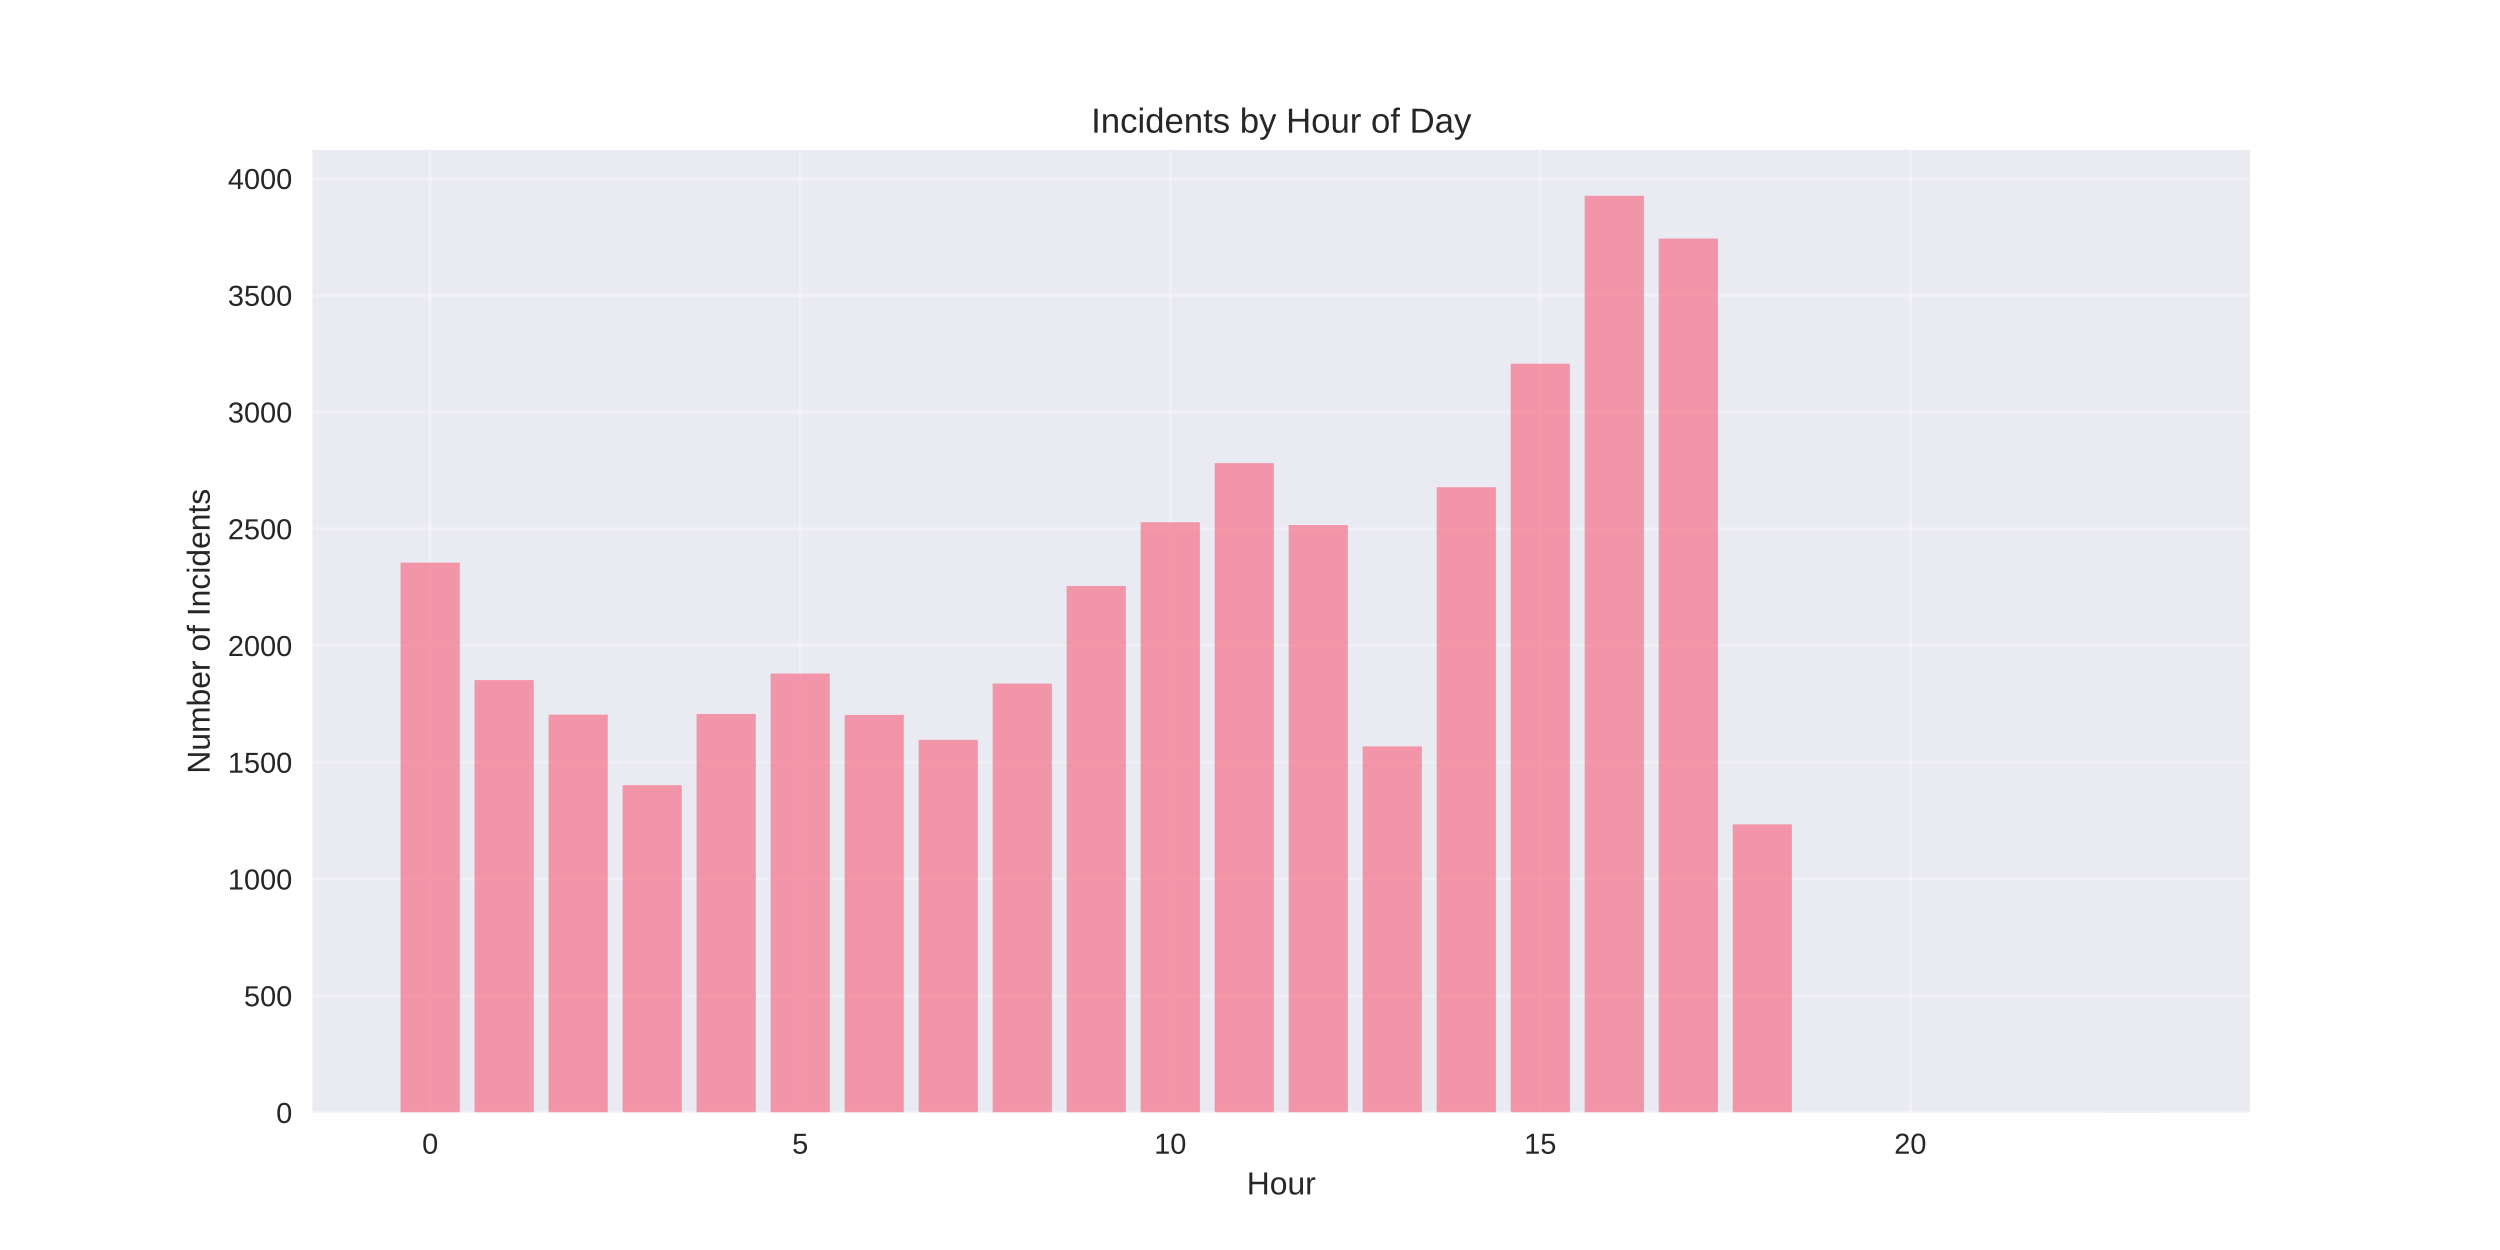
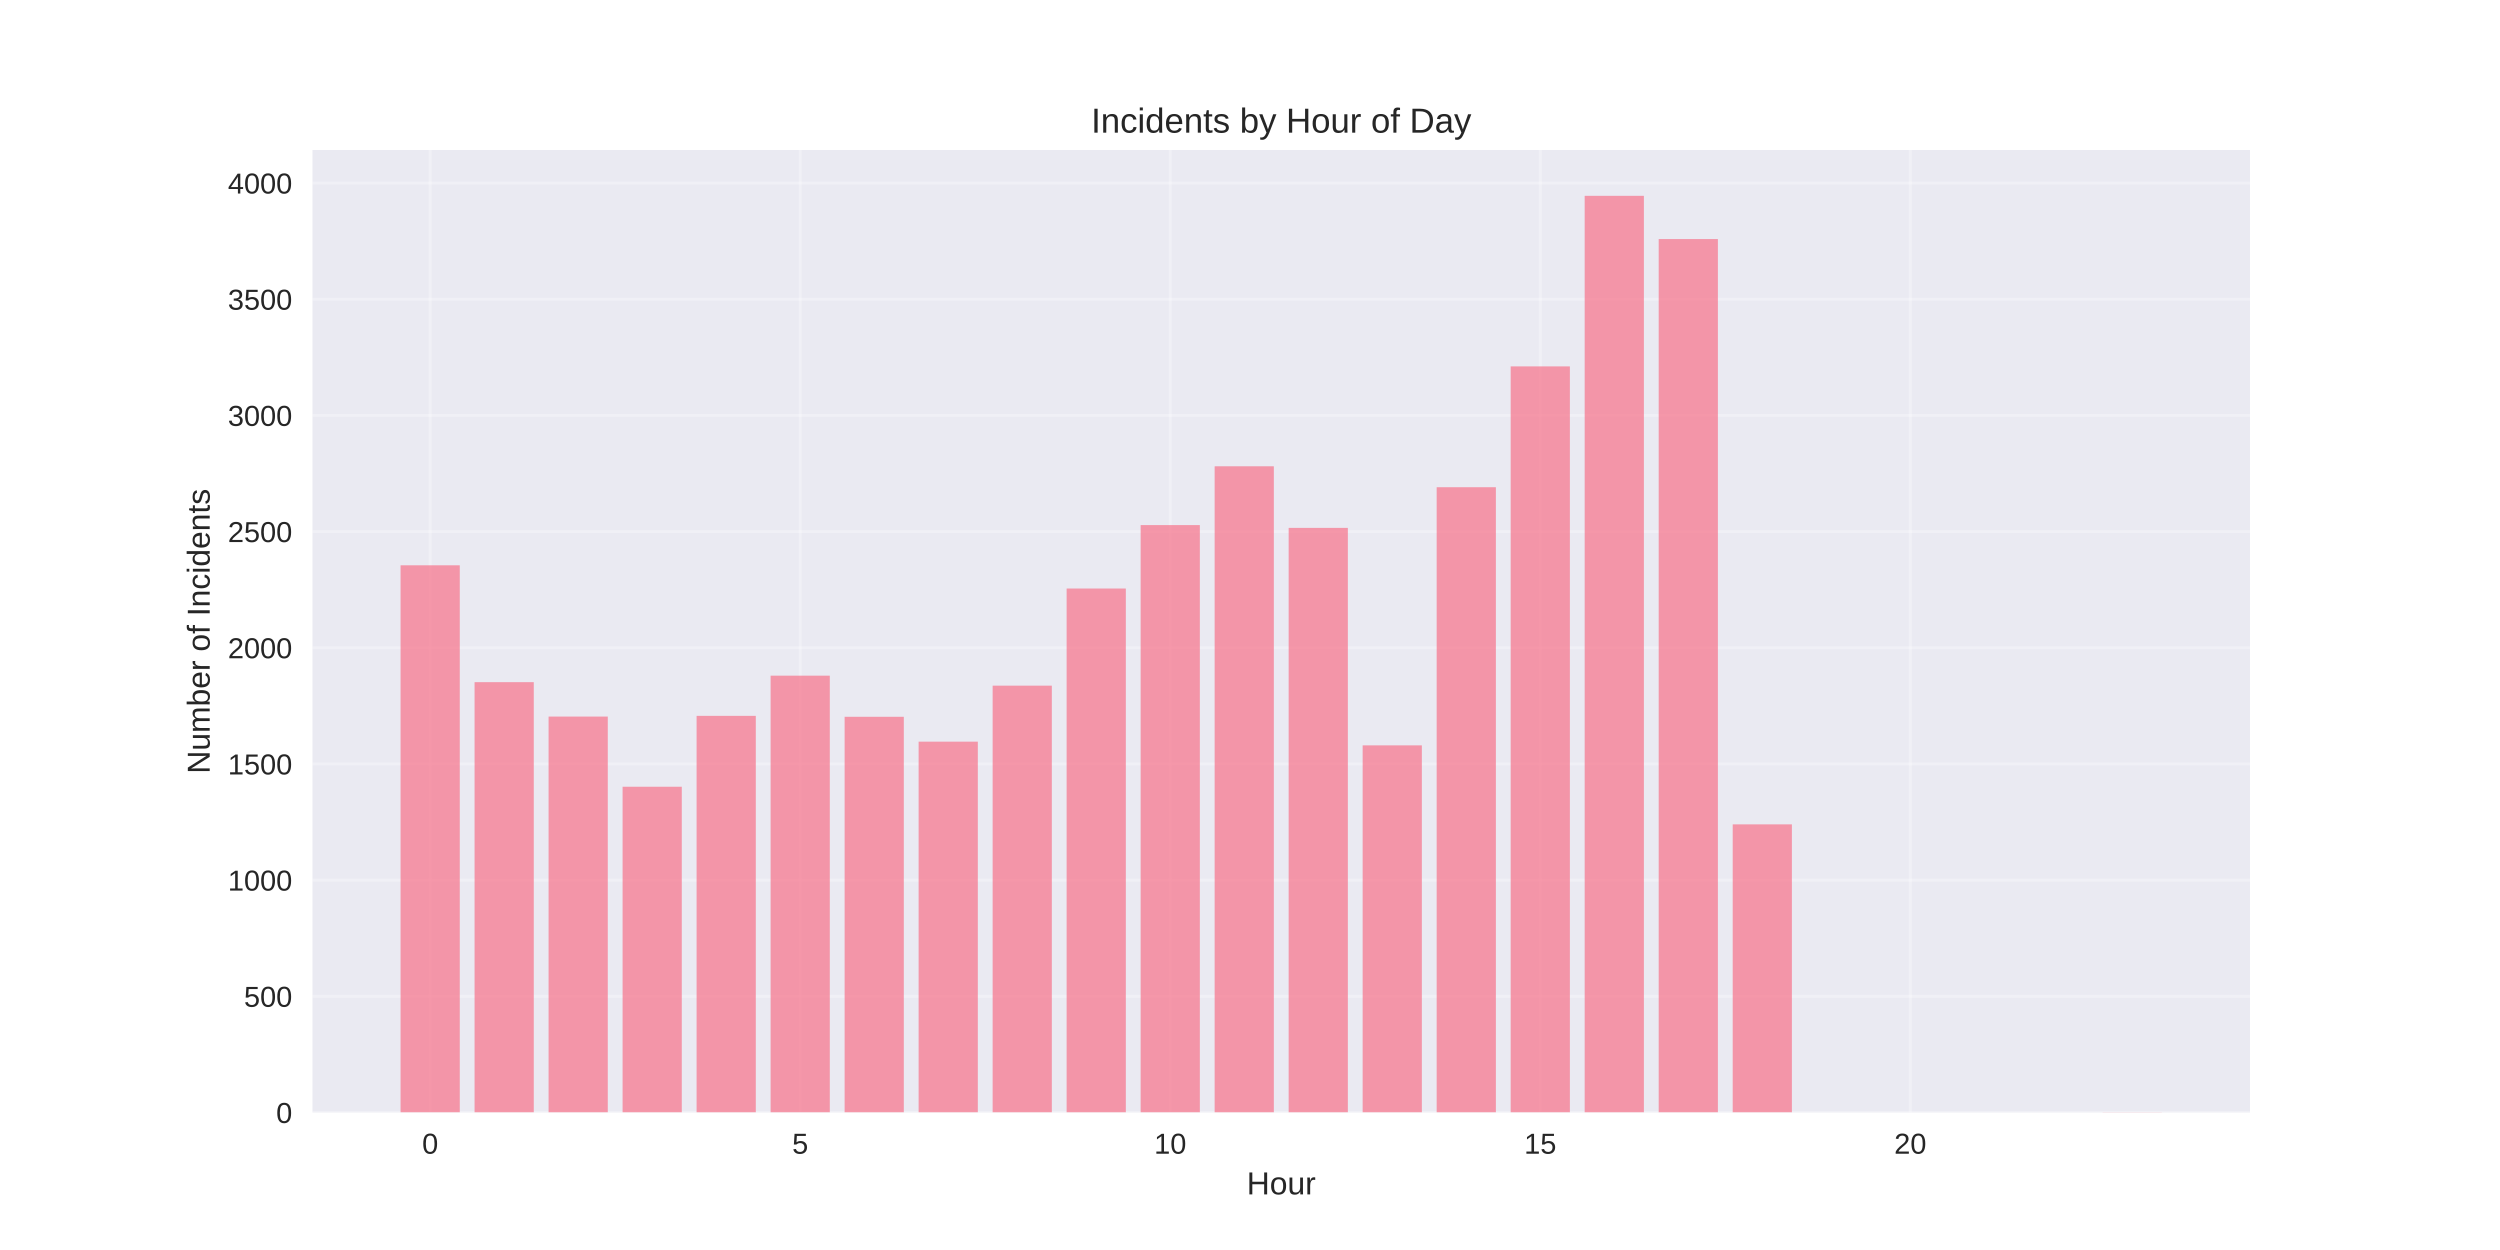
<svg xmlns="http://www.w3.org/2000/svg" width="864pt" height="432pt" viewBox="0 0 864 432" version="1.1">
  <defs>
    <style type="text/css">*{stroke-linejoin: round; stroke-linecap: butt}</style>
  </defs>
  <g id="figure_1">
    <g id="patch_1">
      <path d="M 0 432  L 864 432  L 864 0  L 0 0  z " style="fill: #ffffff" />
    </g>
    <g id="axes_1">
      <g id="patch_2">
        <path d="M 108 384.48  L 777.6 384.48  L 777.6 51.84  L 108 51.84  z " style="fill: #eaeaf2" />
      </g>
      <g id="matplotlib.axis_1">
        <g id="xtick_1">
          <g id="line2d_1">
-             <path d="M 148.667 384.48  L 148.667 51.84  " clip-path="url(#pf597cfd7b0)" style="fill: none; stroke: #ffffff; stroke-opacity: 0.3; stroke-linecap: round" />
+             <path d="M 148.667 384.48  L 148.667 51.84  " clip-path="url(#pc44c8b1926)" style="fill: none; stroke: #ffffff; stroke-opacity: 0.3; stroke-linecap: round" />
          </g>
          <g id="line2d_2" />
          <g id="text_1">
            <text style="fill: #262626; font: 10px 'Arial', 'Liberation Sans', 'DejaVu Sans', 'Bitstream Vera Sans', sans-serif; text-anchor: middle" x="148.667" y="398.727" transform="rotate(-0 148.6671 398.7269)">0</text>
          </g>
        </g>
        <g id="xtick_2">
          <g id="line2d_3">
-             <path d="M 276.551 384.48  L 276.551 51.84  " clip-path="url(#pf597cfd7b0)" style="fill: none; stroke: #ffffff; stroke-opacity: 0.3; stroke-linecap: round" />
+             <path d="M 276.551 384.48  L 276.551 51.84  " clip-path="url(#pc44c8b1926)" style="fill: none; stroke: #ffffff; stroke-opacity: 0.3; stroke-linecap: round" />
          </g>
          <g id="line2d_4" />
          <g id="text_2">
            <text style="fill: #262626; font: 10px 'Arial', 'Liberation Sans', 'DejaVu Sans', 'Bitstream Vera Sans', sans-serif; text-anchor: middle" x="276.551" y="398.727" transform="rotate(-0 276.551 398.7269)">5</text>
          </g>
        </g>
        <g id="xtick_3">
          <g id="line2d_5">
-             <path d="M 404.435 384.48  L 404.435 51.84  " clip-path="url(#pf597cfd7b0)" style="fill: none; stroke: #ffffff; stroke-opacity: 0.3; stroke-linecap: round" />
+             <path d="M 404.435 384.48  L 404.435 51.84  " clip-path="url(#pc44c8b1926)" style="fill: none; stroke: #ffffff; stroke-opacity: 0.3; stroke-linecap: round" />
          </g>
          <g id="line2d_6" />
          <g id="text_3">
            <text style="fill: #262626; font: 10px 'Arial', 'Liberation Sans', 'DejaVu Sans', 'Bitstream Vera Sans', sans-serif; text-anchor: middle" x="404.435" y="398.727" transform="rotate(-0 404.4348 398.7269)">10</text>
          </g>
        </g>
        <g id="xtick_4">
          <g id="line2d_7">
-             <path d="M 532.319 384.48  L 532.319 51.84  " clip-path="url(#pf597cfd7b0)" style="fill: none; stroke: #ffffff; stroke-opacity: 0.3; stroke-linecap: round" />
+             <path d="M 532.319 384.48  L 532.319 51.84  " clip-path="url(#pc44c8b1926)" style="fill: none; stroke: #ffffff; stroke-opacity: 0.3; stroke-linecap: round" />
          </g>
          <g id="line2d_8" />
          <g id="text_4">
            <text style="fill: #262626; font: 10px 'Arial', 'Liberation Sans', 'DejaVu Sans', 'Bitstream Vera Sans', sans-serif; text-anchor: middle" x="532.319" y="398.727" transform="rotate(-0 532.3187 398.7269)">15</text>
          </g>
        </g>
        <g id="xtick_5">
          <g id="line2d_9">
-             <path d="M 660.203 384.48  L 660.203 51.84  " clip-path="url(#pf597cfd7b0)" style="fill: none; stroke: #ffffff; stroke-opacity: 0.3; stroke-linecap: round" />
+             <path d="M 660.203 384.48  L 660.203 51.84  " clip-path="url(#pc44c8b1926)" style="fill: none; stroke: #ffffff; stroke-opacity: 0.3; stroke-linecap: round" />
          </g>
          <g id="line2d_10" />
          <g id="text_5">
            <text style="fill: #262626; font: 10px 'Arial', 'Liberation Sans', 'DejaVu Sans', 'Bitstream Vera Sans', sans-serif; text-anchor: middle" x="660.203" y="398.727" transform="rotate(-0 660.2026 398.7269)">20</text>
          </g>
        </g>
        <g id="text_6">
          <text style="fill: #262626; font: 11px 'Arial', 'Liberation Sans', 'DejaVu Sans', 'Bitstream Vera Sans', sans-serif; text-anchor: middle" x="442.8" y="412.773" transform="rotate(-0 442.8 412.7734)">Hour</text>
        </g>
      </g>
      <g id="matplotlib.axis_2">
        <g id="ytick_1">
          <g id="line2d_11">
-             <path d="M 108 384.48  L 777.6 384.48  " clip-path="url(#pf597cfd7b0)" style="fill: none; stroke: #ffffff; stroke-opacity: 0.3; stroke-linecap: round" />
+             <path d="M 108 384.48  L 777.6 384.48  " clip-path="url(#pc44c8b1926)" style="fill: none; stroke: #ffffff; stroke-opacity: 0.3; stroke-linecap: round" />
          </g>
          <g id="line2d_12" />
          <g id="text_7">
            <text style="fill: #262626; font: 10px 'Arial', 'Liberation Sans', 'DejaVu Sans', 'Bitstream Vera Sans', sans-serif; text-anchor: end" x="101" y="388.103" transform="rotate(-0 101 388.1034)">0</text>
          </g>
        </g>
        <g id="ytick_2">
          <g id="line2d_13">
-             <path d="M 108 344.134  L 777.6 344.134  " clip-path="url(#pf597cfd7b0)" style="fill: none; stroke: #ffffff; stroke-opacity: 0.3; stroke-linecap: round" />
+             <path d="M 108 344.328  L 777.6 344.328  " clip-path="url(#pc44c8b1926)" style="fill: none; stroke: #ffffff; stroke-opacity: 0.3; stroke-linecap: round" />
          </g>
          <g id="line2d_14" />
          <g id="text_8">
-             <text style="fill: #262626; font: 10px 'Arial', 'Liberation Sans', 'DejaVu Sans', 'Bitstream Vera Sans', sans-serif; text-anchor: end" x="101" y="347.757" transform="rotate(-0 101 347.757)">500</text>
+             <text style="fill: #262626; font: 10px 'Arial', 'Liberation Sans', 'DejaVu Sans', 'Bitstream Vera Sans', sans-serif; text-anchor: end" x="101" y="347.951" transform="rotate(-0 101 347.9513)">500</text>
          </g>
        </g>
        <g id="ytick_3">
          <g id="line2d_15">
-             <path d="M 108 303.787  L 777.6 303.787  " clip-path="url(#pf597cfd7b0)" style="fill: none; stroke: #ffffff; stroke-opacity: 0.3; stroke-linecap: round" />
+             <path d="M 108 304.176  L 777.6 304.176  " clip-path="url(#pc44c8b1926)" style="fill: none; stroke: #ffffff; stroke-opacity: 0.3; stroke-linecap: round" />
          </g>
          <g id="line2d_16" />
          <g id="text_9">
-             <text style="fill: #262626; font: 10px 'Arial', 'Liberation Sans', 'DejaVu Sans', 'Bitstream Vera Sans', sans-serif; text-anchor: end" x="101" y="307.411" transform="rotate(-0 101 307.4106)">1000</text>
+             <text style="fill: #262626; font: 10px 'Arial', 'Liberation Sans', 'DejaVu Sans', 'Bitstream Vera Sans', sans-serif; text-anchor: end" x="101" y="307.799" transform="rotate(-0 101 307.7993)">1000</text>
          </g>
        </g>
        <g id="ytick_4">
          <g id="line2d_17">
-             <path d="M 108 263.441  L 777.6 263.441  " clip-path="url(#pf597cfd7b0)" style="fill: none; stroke: #ffffff; stroke-opacity: 0.3; stroke-linecap: round" />
+             <path d="M 108 264.024  L 777.6 264.024  " clip-path="url(#pc44c8b1926)" style="fill: none; stroke: #ffffff; stroke-opacity: 0.3; stroke-linecap: round" />
          </g>
          <g id="line2d_18" />
          <g id="text_10">
-             <text style="fill: #262626; font: 10px 'Arial', 'Liberation Sans', 'DejaVu Sans', 'Bitstream Vera Sans', sans-serif; text-anchor: end" x="101" y="267.064" transform="rotate(-0 101 267.0642)">1500</text>
+             <text style="fill: #262626; font: 10px 'Arial', 'Liberation Sans', 'DejaVu Sans', 'Bitstream Vera Sans', sans-serif; text-anchor: end" x="101" y="267.647" transform="rotate(-0 101 267.6472)">1500</text>
          </g>
        </g>
        <g id="ytick_5">
          <g id="line2d_19">
-             <path d="M 108 223.094  L 777.6 223.094  " clip-path="url(#pf597cfd7b0)" style="fill: none; stroke: #ffffff; stroke-opacity: 0.3; stroke-linecap: round" />
+             <path d="M 108 223.872  L 777.6 223.872  " clip-path="url(#pc44c8b1926)" style="fill: none; stroke: #ffffff; stroke-opacity: 0.3; stroke-linecap: round" />
          </g>
          <g id="line2d_20" />
          <g id="text_11">
-             <text style="fill: #262626; font: 10px 'Arial', 'Liberation Sans', 'DejaVu Sans', 'Bitstream Vera Sans', sans-serif; text-anchor: end" x="101" y="226.718" transform="rotate(-0 101 226.7178)">2000</text>
+             <text style="fill: #262626; font: 10px 'Arial', 'Liberation Sans', 'DejaVu Sans', 'Bitstream Vera Sans', sans-serif; text-anchor: end" x="101" y="227.495" transform="rotate(-0 101 227.4951)">2000</text>
          </g>
        </g>
        <g id="ytick_6">
          <g id="line2d_21">
-             <path d="M 108 182.748  L 777.6 182.748  " clip-path="url(#pf597cfd7b0)" style="fill: none; stroke: #ffffff; stroke-opacity: 0.3; stroke-linecap: round" />
+             <path d="M 108 183.72  L 777.6 183.72  " clip-path="url(#pc44c8b1926)" style="fill: none; stroke: #ffffff; stroke-opacity: 0.3; stroke-linecap: round" />
          </g>
          <g id="line2d_22" />
          <g id="text_12">
-             <text style="fill: #262626; font: 10px 'Arial', 'Liberation Sans', 'DejaVu Sans', 'Bitstream Vera Sans', sans-serif; text-anchor: end" x="101" y="186.371" transform="rotate(-0 101 186.3714)">2500</text>
+             <text style="fill: #262626; font: 10px 'Arial', 'Liberation Sans', 'DejaVu Sans', 'Bitstream Vera Sans', sans-serif; text-anchor: end" x="101" y="187.343" transform="rotate(-0 101 187.343)">2500</text>
          </g>
        </g>
        <g id="ytick_7">
          <g id="line2d_23">
-             <path d="M 108 142.402  L 777.6 142.402  " clip-path="url(#pf597cfd7b0)" style="fill: none; stroke: #ffffff; stroke-opacity: 0.3; stroke-linecap: round" />
+             <path d="M 108 143.567  L 777.6 143.567  " clip-path="url(#pc44c8b1926)" style="fill: none; stroke: #ffffff; stroke-opacity: 0.3; stroke-linecap: round" />
          </g>
          <g id="line2d_24" />
          <g id="text_13">
-             <text style="fill: #262626; font: 10px 'Arial', 'Liberation Sans', 'DejaVu Sans', 'Bitstream Vera Sans', sans-serif; text-anchor: end" x="101" y="146.025" transform="rotate(-0 101 146.025)">3000</text>
+             <text style="fill: #262626; font: 10px 'Arial', 'Liberation Sans', 'DejaVu Sans', 'Bitstream Vera Sans', sans-serif; text-anchor: end" x="101" y="147.191" transform="rotate(-0 101 147.1909)">3000</text>
          </g>
        </g>
        <g id="ytick_8">
          <g id="line2d_25">
-             <path d="M 108 102.055  L 777.6 102.055  " clip-path="url(#pf597cfd7b0)" style="fill: none; stroke: #ffffff; stroke-opacity: 0.3; stroke-linecap: round" />
+             <path d="M 108 103.415  L 777.6 103.415  " clip-path="url(#pc44c8b1926)" style="fill: none; stroke: #ffffff; stroke-opacity: 0.3; stroke-linecap: round" />
          </g>
          <g id="line2d_26" />
          <g id="text_14">
-             <text style="fill: #262626; font: 10px 'Arial', 'Liberation Sans', 'DejaVu Sans', 'Bitstream Vera Sans', sans-serif; text-anchor: end" x="101" y="105.679" transform="rotate(-0 101 105.6786)">3500</text>
+             <text style="fill: #262626; font: 10px 'Arial', 'Liberation Sans', 'DejaVu Sans', 'Bitstream Vera Sans', sans-serif; text-anchor: end" x="101" y="107.039" transform="rotate(-0 101 107.0388)">3500</text>
          </g>
        </g>
        <g id="ytick_9">
          <g id="line2d_27">
-             <path d="M 108 61.709  L 777.6 61.709  " clip-path="url(#pf597cfd7b0)" style="fill: none; stroke: #ffffff; stroke-opacity: 0.3; stroke-linecap: round" />
+             <path d="M 108 63.263  L 777.6 63.263  " clip-path="url(#pc44c8b1926)" style="fill: none; stroke: #ffffff; stroke-opacity: 0.3; stroke-linecap: round" />
          </g>
          <g id="line2d_28" />
          <g id="text_15">
-             <text style="fill: #262626; font: 10px 'Arial', 'Liberation Sans', 'DejaVu Sans', 'Bitstream Vera Sans', sans-serif; text-anchor: end" x="101" y="65.332" transform="rotate(-0 101 65.33217)">4000</text>
+             <text style="fill: #262626; font: 10px 'Arial', 'Liberation Sans', 'DejaVu Sans', 'Bitstream Vera Sans', sans-serif; text-anchor: end" x="101" y="66.887" transform="rotate(-0 101 66.88671)">4000</text>
          </g>
        </g>
        <g id="text_16">
          <text style="fill: #262626; font: 11px 'Arial', 'Liberation Sans', 'DejaVu Sans', 'Bitstream Vera Sans', sans-serif; text-anchor: middle" x="72.474" y="218.16" transform="rotate(-90 72.47375 218.16)">Number of Incidents</text>
        </g>
      </g>
      <g id="patch_3">
-         <path d="M 138.436 384.48  L 158.898 384.48  L 158.898 194.448  L 138.436 194.448  z " clip-path="url(#pf597cfd7b0)" style="fill: #f77189; opacity: 0.7" />
+         <path d="M 138.436 384.48  L 158.898 384.48  L 158.898 195.364  L 138.436 195.364  z " clip-path="url(#pc44c8b1926)" style="fill: #f77189; opacity: 0.7" />
      </g>
      <g id="patch_4">
-         <path d="M 164.013 384.48  L 184.475 384.48  L 184.475 235.037  L 164.013 235.037  z " clip-path="url(#pf597cfd7b0)" style="fill: #f77189; opacity: 0.7" />
+         <path d="M 164.013 384.48  L 184.475 384.48  L 184.475 235.757  L 164.013 235.757  z " clip-path="url(#pc44c8b1926)" style="fill: #f77189; opacity: 0.7" />
      </g>
      <g id="patch_5">
-         <path d="M 189.59 384.48  L 210.051 384.48  L 210.051 246.979  L 189.59 246.979  z " clip-path="url(#pf597cfd7b0)" style="fill: #f77189; opacity: 0.7" />
+         <path d="M 189.59 384.48  L 210.051 384.48  L 210.051 247.642  L 189.59 247.642  z " clip-path="url(#pc44c8b1926)" style="fill: #f77189; opacity: 0.7" />
      </g>
      <g id="patch_6">
-         <path d="M 215.167 384.48  L 235.628 384.48  L 235.628 271.349  L 215.167 271.349  z " clip-path="url(#pf597cfd7b0)" style="fill: #f77189; opacity: 0.7" />
+         <path d="M 215.167 384.48  L 235.628 384.48  L 235.628 271.894  L 215.167 271.894  z " clip-path="url(#pc44c8b1926)" style="fill: #f77189; opacity: 0.7" />
      </g>
      <g id="patch_7">
-         <path d="M 240.743 384.48  L 261.205 384.48  L 261.205 246.737  L 240.743 246.737  z " clip-path="url(#pf597cfd7b0)" style="fill: #f77189; opacity: 0.7" />
+         <path d="M 240.743 384.48  L 261.205 384.48  L 261.205 247.401  L 240.743 247.401  z " clip-path="url(#pc44c8b1926)" style="fill: #f77189; opacity: 0.7" />
      </g>
      <g id="patch_8">
-         <path d="M 266.32 384.48  L 286.782 384.48  L 286.782 232.778  L 266.32 232.778  z " clip-path="url(#pf597cfd7b0)" style="fill: #f77189; opacity: 0.7" />
+         <path d="M 266.32 384.48  L 286.782 384.48  L 286.782 233.508  L 266.32 233.508  z " clip-path="url(#pc44c8b1926)" style="fill: #f77189; opacity: 0.7" />
      </g>
      <g id="patch_9">
-         <path d="M 291.897 384.48  L 312.358 384.48  L 312.358 247.06  L 291.897 247.06  z " clip-path="url(#pf597cfd7b0)" style="fill: #f77189; opacity: 0.7" />
+         <path d="M 291.897 384.48  L 312.358 384.48  L 312.358 247.722  L 291.897 247.722  z " clip-path="url(#pc44c8b1926)" style="fill: #f77189; opacity: 0.7" />
      </g>
      <g id="patch_10">
-         <path d="M 317.474 384.48  L 337.935 384.48  L 337.935 255.694  L 317.474 255.694  z " clip-path="url(#pf597cfd7b0)" style="fill: #f77189; opacity: 0.7" />
+         <path d="M 317.474 384.48  L 337.935 384.48  L 337.935 256.315  L 317.474 256.315  z " clip-path="url(#pc44c8b1926)" style="fill: #f77189; opacity: 0.7" />
      </g>
      <g id="patch_11">
-         <path d="M 343.051 384.48  L 363.512 384.48  L 363.512 236.247  L 343.051 236.247  z " clip-path="url(#pf597cfd7b0)" style="fill: #f77189; opacity: 0.7" />
+         <path d="M 343.051 384.48  L 363.512 384.48  L 363.512 236.961  L 343.051 236.961  z " clip-path="url(#pc44c8b1926)" style="fill: #f77189; opacity: 0.7" />
      </g>
      <g id="patch_12">
-         <path d="M 368.627 384.48  L 389.089 384.48  L 389.089 202.518  L 368.627 202.518  z " clip-path="url(#pf597cfd7b0)" style="fill: #f77189; opacity: 0.7" />
+         <path d="M 368.627 384.48  L 389.089 384.48  L 389.089 203.394  L 368.627 203.394  z " clip-path="url(#pc44c8b1926)" style="fill: #f77189; opacity: 0.7" />
      </g>
      <g id="patch_13">
-         <path d="M 394.204 384.48  L 414.666 384.48  L 414.666 180.489  L 394.204 180.489  z " clip-path="url(#pf597cfd7b0)" style="fill: #f77189; opacity: 0.7" />
+         <path d="M 394.204 384.48  L 414.666 384.48  L 414.666 181.471  L 394.204 181.471  z " clip-path="url(#pc44c8b1926)" style="fill: #f77189; opacity: 0.7" />
      </g>
      <g id="patch_14">
-         <path d="M 419.781 384.48  L 440.242 384.48  L 440.242 160.073  L 419.781 160.073  z " clip-path="url(#pf597cfd7b0)" style="fill: #f77189; opacity: 0.7" />
+         <path d="M 419.781 384.48  L 440.242 384.48  L 440.242 161.154  L 419.781 161.154  z " clip-path="url(#pc44c8b1926)" style="fill: #f77189; opacity: 0.7" />
      </g>
      <g id="patch_15">
-         <path d="M 445.358 384.48  L 465.819 384.48  L 465.819 181.457  L 445.358 181.457  z " clip-path="url(#pf597cfd7b0)" style="fill: #f77189; opacity: 0.7" />
+         <path d="M 445.358 384.48  L 465.819 384.48  L 465.819 182.435  L 445.358 182.435  z " clip-path="url(#pc44c8b1926)" style="fill: #f77189; opacity: 0.7" />
      </g>
      <g id="patch_16">
-         <path d="M 470.934 384.48  L 491.396 384.48  L 491.396 257.954  L 470.934 257.954  z " clip-path="url(#pf597cfd7b0)" style="fill: #f77189; opacity: 0.7" />
+         <path d="M 470.934 384.48  L 491.396 384.48  L 491.396 257.599  L 470.934 257.599  z " clip-path="url(#pc44c8b1926)" style="fill: #f77189; opacity: 0.7" />
      </g>
      <g id="patch_17">
-         <path d="M 496.511 384.48  L 516.973 384.48  L 516.973 168.385  L 496.511 168.385  z " clip-path="url(#pf597cfd7b0)" style="fill: #f77189; opacity: 0.7" />
+         <path d="M 496.511 384.48  L 516.973 384.48  L 516.973 168.381  L 496.511 168.381  z " clip-path="url(#pc44c8b1926)" style="fill: #f77189; opacity: 0.7" />
      </g>
      <g id="patch_18">
-         <path d="M 522.088 384.48  L 542.549 384.48  L 542.549 125.698  L 522.088 125.698  z " clip-path="url(#pf597cfd7b0)" style="fill: #f77189; opacity: 0.7" />
+         <path d="M 522.088 384.48  L 542.549 384.48  L 542.549 126.623  L 522.088 126.623  z " clip-path="url(#pc44c8b1926)" style="fill: #f77189; opacity: 0.7" />
      </g>
      <g id="patch_19">
-         <path d="M 547.665 384.48  L 568.126 384.48  L 568.126 67.68  L 547.665 67.68  z " clip-path="url(#pf597cfd7b0)" style="fill: #f77189; opacity: 0.7" />
+         <path d="M 547.665 384.48  L 568.126 384.48  L 568.126 67.68  L 547.665 67.68  z " clip-path="url(#pc44c8b1926)" style="fill: #f77189; opacity: 0.7" />
      </g>
      <g id="patch_20">
-         <path d="M 573.242 384.48  L 593.703 384.48  L 593.703 82.447  L 573.242 82.447  z " clip-path="url(#pf597cfd7b0)" style="fill: #f77189; opacity: 0.7" />
+         <path d="M 573.242 384.48  L 593.703 384.48  L 593.703 82.617  L 573.242 82.617  z " clip-path="url(#pc44c8b1926)" style="fill: #f77189; opacity: 0.7" />
      </g>
      <g id="patch_21">
-         <path d="M 598.818 384.48  L 619.28 384.48  L 619.28 284.905  L 598.818 284.905  z " clip-path="url(#pf597cfd7b0)" style="fill: #f77189; opacity: 0.7" />
+         <path d="M 598.818 384.48  L 619.28 384.48  L 619.28 284.903  L 598.818 284.903  z " clip-path="url(#pc44c8b1926)" style="fill: #f77189; opacity: 0.7" />
      </g>
      <g id="patch_22">
-         <path d="M 726.702 384.48  L 747.164 384.48  L 747.164 384.399  L 726.702 384.399  z " clip-path="url(#pf597cfd7b0)" style="fill: #f77189; opacity: 0.7" />
+         <path d="M 726.702 384.48  L 747.164 384.48  L 747.164 384.4  L 726.702 384.4  z " clip-path="url(#pc44c8b1926)" style="fill: #f77189; opacity: 0.7" />
      </g>
      <g id="patch_23">
        <path d="M 108 384.48  L 108 51.84  " style="fill: none" />
      </g>
      <g id="patch_24">
        <path d="M 777.6 384.48  L 777.6 51.84  " style="fill: none" />
      </g>
      <g id="patch_25">
        <path d="M 108 384.48  L 777.6 384.48  " style="fill: none" />
      </g>
      <g id="patch_26">
        <path d="M 108 51.84  L 777.6 51.84  " style="fill: none" />
      </g>
      <g id="text_17">
        <text style="fill: #262626; font: 12px 'Arial', 'Liberation Sans', 'DejaVu Sans', 'Bitstream Vera Sans', sans-serif; text-anchor: middle" x="442.8" y="45.84" transform="rotate(-0 442.8 45.84)">Incidents by Hour of Day</text>
      </g>
    </g>
  </g>
  <defs>
-     <clipPath id="pf597cfd7b0">
+     <clipPath id="pc44c8b1926">
      <rect x="108" y="51.84" width="669.6" height="332.64" />
    </clipPath>
  </defs>
</svg>
